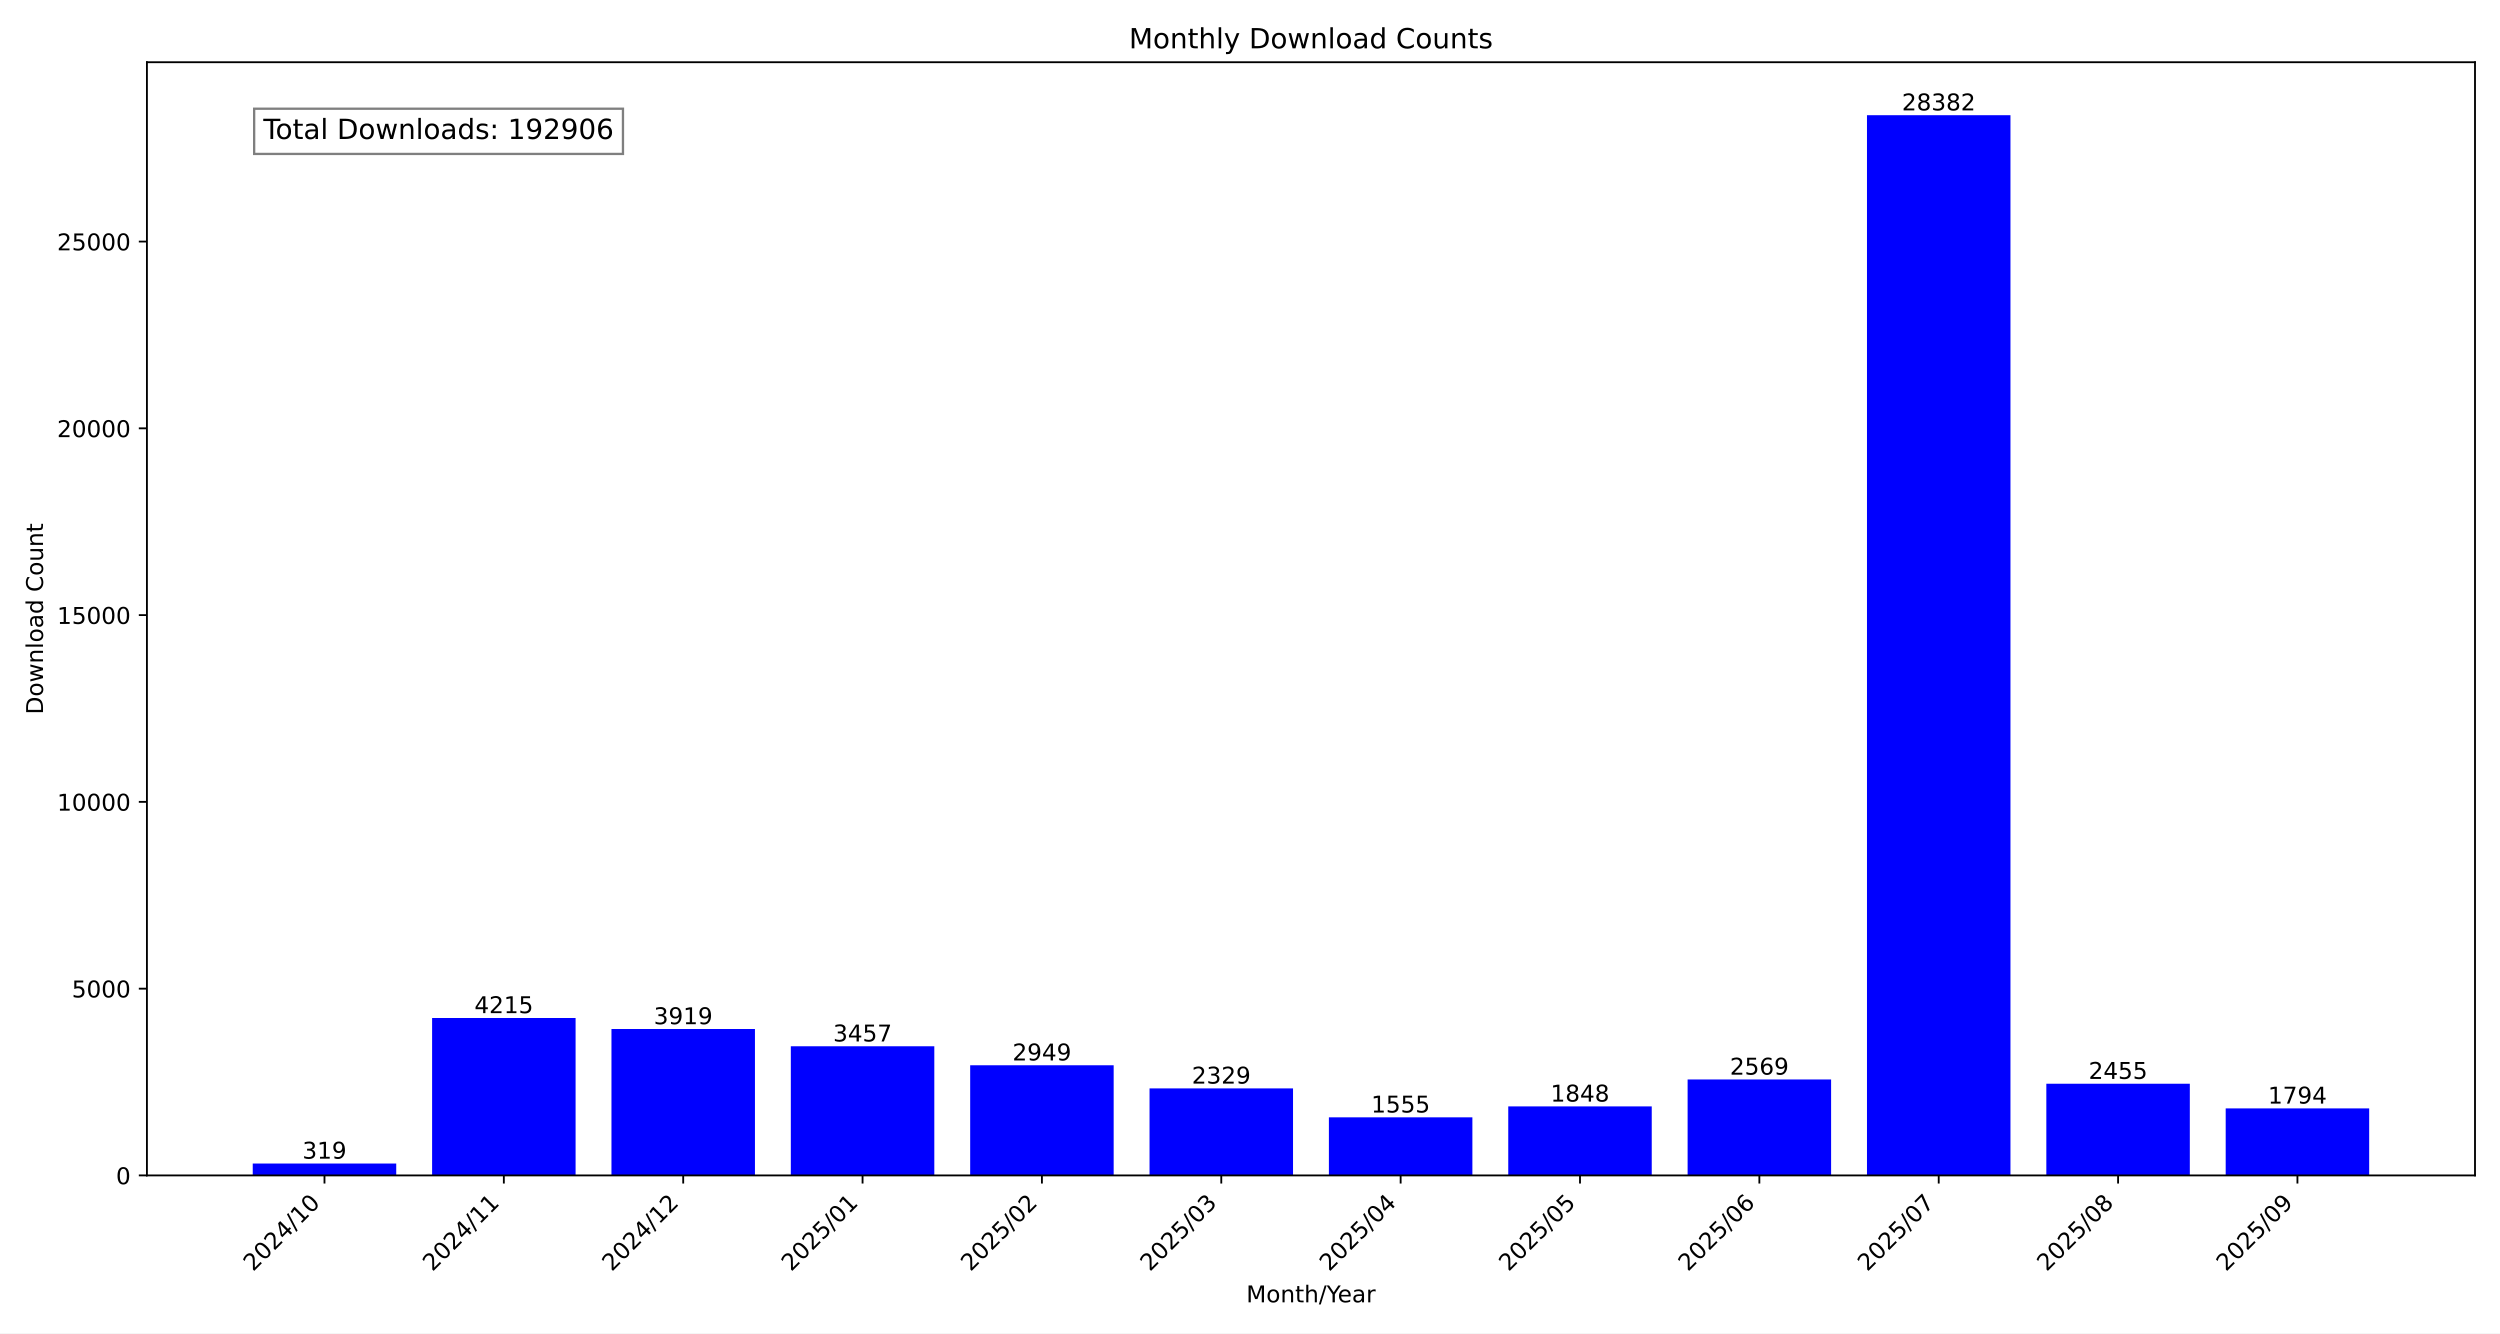
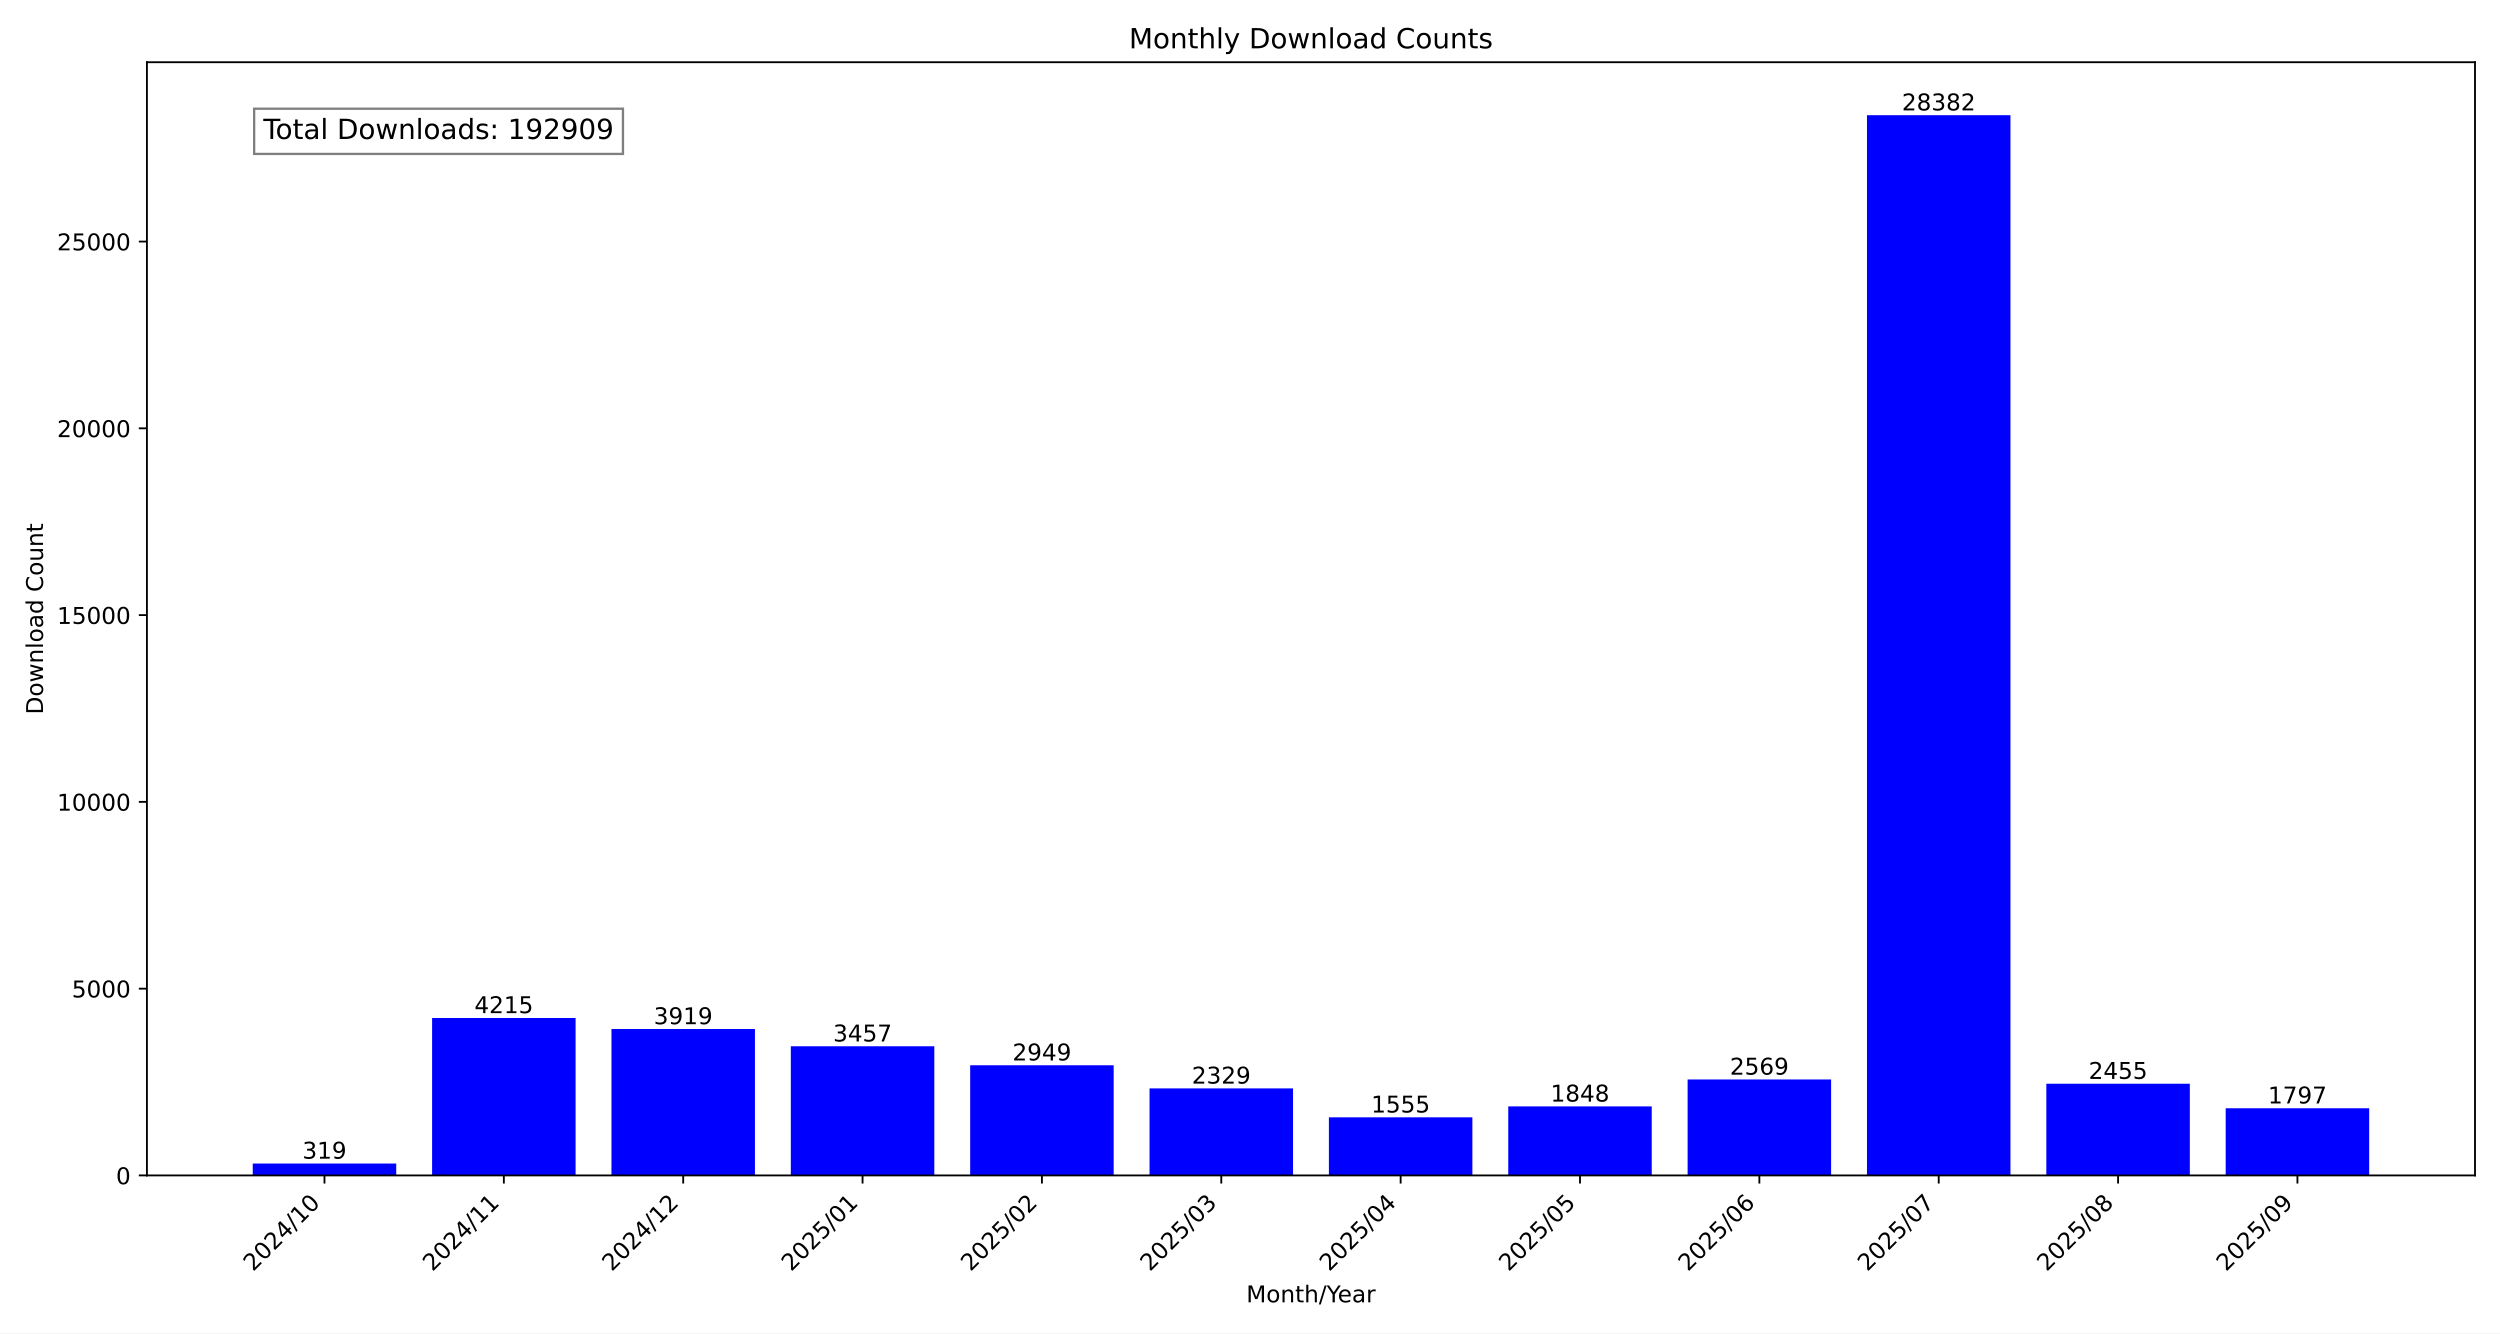
<svg xmlns="http://www.w3.org/2000/svg" xmlns:xlink="http://www.w3.org/1999/xlink" width="1080pt" height="576pt" viewBox="0 0 1080 576" version="1.1">
  <defs>
    <style type="text/css">*{stroke-linejoin: round; stroke-linecap: butt}</style>
  </defs>
  <g id="figure_1">
    <g id="patch_1">
      <path d="M 0 576  L 1080 576  L 1080 0  L 0 0  z " style="fill: #ffffff" />
    </g>
    <g id="axes_1">
      <g id="patch_2">
        <path d="M 63.47 507.782  L 1069.2 507.782  L 1069.2 26.88  L 63.47 26.88  z " style="fill: #ffffff" />
      </g>
      <g id="patch_3">
-         <path d="M 109.185 507.782  L 171.171 507.782  L 171.171 502.634  L 109.185 502.634  z " clip-path="url(#pd5efcbed83)" style="fill: #0000ff" />
+         <path d="M 109.185 507.782  L 171.171 507.782  L 171.171 502.634  L 109.185 502.634  z " clip-path="url(#peddd6e2f18)" style="fill: #0000ff" />
      </g>
      <g id="patch_4">
-         <path d="M 186.668 507.782  L 248.654 507.782  L 248.654 439.764  L 186.668 439.764  z " clip-path="url(#pd5efcbed83)" style="fill: #0000ff" />
+         <path d="M 186.668 507.782  L 248.654 507.782  L 248.654 439.764  L 186.668 439.764  z " clip-path="url(#peddd6e2f18)" style="fill: #0000ff" />
      </g>
      <g id="patch_5">
-         <path d="M 264.151 507.782  L 326.138 507.782  L 326.138 444.541  L 264.151 444.541  z " clip-path="url(#pd5efcbed83)" style="fill: #0000ff" />
+         <path d="M 264.151 507.782  L 326.138 507.782  L 326.138 444.541  L 264.151 444.541  z " clip-path="url(#peddd6e2f18)" style="fill: #0000ff" />
      </g>
      <g id="patch_6">
-         <path d="M 341.634 507.782  L 403.621 507.782  L 403.621 451.996  L 341.634 451.996  z " clip-path="url(#pd5efcbed83)" style="fill: #0000ff" />
+         <path d="M 341.634 507.782  L 403.621 507.782  L 403.621 451.996  L 341.634 451.996  z " clip-path="url(#peddd6e2f18)" style="fill: #0000ff" />
      </g>
      <g id="patch_7">
-         <path d="M 419.117 507.782  L 481.104 507.782  L 481.104 460.194  L 419.117 460.194  z " clip-path="url(#pd5efcbed83)" style="fill: #0000ff" />
+         <path d="M 419.117 507.782  L 481.104 507.782  L 481.104 460.194  L 419.117 460.194  z " clip-path="url(#peddd6e2f18)" style="fill: #0000ff" />
      </g>
      <g id="patch_8">
-         <path d="M 496.6 507.782  L 558.587 507.782  L 558.587 470.199  L 496.6 470.199  z " clip-path="url(#pd5efcbed83)" style="fill: #0000ff" />
+         <path d="M 496.6 507.782  L 558.587 507.782  L 558.587 470.199  L 496.6 470.199  z " clip-path="url(#peddd6e2f18)" style="fill: #0000ff" />
      </g>
      <g id="patch_9">
-         <path d="M 574.083 507.782  L 636.07 507.782  L 636.07 482.689  L 574.083 482.689  z " clip-path="url(#pd5efcbed83)" style="fill: #0000ff" />
+         <path d="M 574.083 507.782  L 636.07 507.782  L 636.07 482.689  L 574.083 482.689  z " clip-path="url(#peddd6e2f18)" style="fill: #0000ff" />
      </g>
      <g id="patch_10">
-         <path d="M 651.566 507.782  L 713.553 507.782  L 713.553 477.961  L 651.566 477.961  z " clip-path="url(#pd5efcbed83)" style="fill: #0000ff" />
+         <path d="M 651.566 507.782  L 713.553 507.782  L 713.553 477.961  L 651.566 477.961  z " clip-path="url(#peddd6e2f18)" style="fill: #0000ff" />
      </g>
      <g id="patch_11">
-         <path d="M 729.049 507.782  L 791.036 507.782  L 791.036 466.326  L 729.049 466.326  z " clip-path="url(#pd5efcbed83)" style="fill: #0000ff" />
+         <path d="M 729.049 507.782  L 791.036 507.782  L 791.036 466.326  L 729.049 466.326  z " clip-path="url(#peddd6e2f18)" style="fill: #0000ff" />
      </g>
      <g id="patch_12">
-         <path d="M 806.532 507.782  L 868.519 507.782  L 868.519 49.78  L 806.532 49.78  z " clip-path="url(#pd5efcbed83)" style="fill: #0000ff" />
+         <path d="M 806.532 507.782  L 868.519 507.782  L 868.519 49.78  L 806.532 49.78  z " clip-path="url(#peddd6e2f18)" style="fill: #0000ff" />
      </g>
      <g id="patch_13">
-         <path d="M 884.016 507.782  L 946.002 507.782  L 946.002 468.165  L 884.016 468.165  z " clip-path="url(#pd5efcbed83)" style="fill: #0000ff" />
+         <path d="M 884.016 507.782  L 946.002 507.782  L 946.002 468.165  L 884.016 468.165  z " clip-path="url(#peddd6e2f18)" style="fill: #0000ff" />
      </g>
      <g id="patch_14">
-         <path d="M 961.499 507.782  L 1023.485 507.782  L 1023.485 478.832  L 961.499 478.832  z " clip-path="url(#pd5efcbed83)" style="fill: #0000ff" />
+         <path d="M 961.499 507.782  L 1023.485 507.782  L 1023.485 478.784  L 961.499 478.784  z " clip-path="url(#peddd6e2f18)" style="fill: #0000ff" />
      </g>
      <g id="matplotlib.axis_1">
        <g id="xtick_1">
          <g id="line2d_1">
            <defs>
-               <path id="m77ba8dc611" d="M 0 0  L 0 3.5  " style="stroke: #000000; stroke-width: 0.8" />
+               <path id="m6e12654d2f" d="M 0 0  L 0 3.5  " style="stroke: #000000; stroke-width: 0.8" />
            </defs>
            <g>
-               <use xlink:href="#m77ba8dc611" x="140.178" y="507.782" style="stroke: #000000; stroke-width: 0.8" />
+               <use xlink:href="#m6e12654d2f" x="140.178" y="507.782" style="stroke: #000000; stroke-width: 0.8" />
            </g>
          </g>
          <g id="text_1">
            <g transform="translate(109.3318 549.5306) rotate(-45) scale(0.1 -0.1)">
              <defs>
                <path id="DejaVuSans-32" d="M 1228 531  L 3431 531  L 3431 0  L 469 0  L 469 531  Q 828 903 1448 1529  Q 2069 2156 2228 2338  Q 2531 2678 2651 2914  Q 2772 3150 2772 3378  Q 2772 3750 2511 3984  Q 2250 4219 1831 4219  Q 1534 4219 1204 4116  Q 875 4013 500 3803  L 500 4441  Q 881 4594 1212 4672  Q 1544 4750 1819 4750  Q 2544 4750 2975 4387  Q 3406 4025 3406 3419  Q 3406 3131 3298 2873  Q 3191 2616 2906 2266  Q 2828 2175 2409 1742  Q 1991 1309 1228 531  z " transform="scale(0.015625)" />
                <path id="DejaVuSans-30" d="M 2034 4250  Q 1547 4250 1301 3770  Q 1056 3291 1056 2328  Q 1056 1369 1301 889  Q 1547 409 2034 409  Q 2525 409 2770 889  Q 3016 1369 3016 2328  Q 3016 3291 2770 3770  Q 2525 4250 2034 4250  z M 2034 4750  Q 2819 4750 3233 4129  Q 3647 3509 3647 2328  Q 3647 1150 3233 529  Q 2819 -91 2034 -91  Q 1250 -91 836 529  Q 422 1150 422 2328  Q 422 3509 836 4129  Q 1250 4750 2034 4750  z " transform="scale(0.015625)" />
                <path id="DejaVuSans-34" d="M 2419 4116  L 825 1625  L 2419 1625  L 2419 4116  z M 2253 4666  L 3047 4666  L 3047 1625  L 3713 1625  L 3713 1100  L 3047 1100  L 3047 0  L 2419 0  L 2419 1100  L 313 1100  L 313 1709  L 2253 4666  z " transform="scale(0.015625)" />
                <path id="DejaVuSans-2f" d="M 1625 4666  L 2156 4666  L 531 -594  L 0 -594  L 1625 4666  z " transform="scale(0.015625)" />
                <path id="DejaVuSans-31" d="M 794 531  L 1825 531  L 1825 4091  L 703 3866  L 703 4441  L 1819 4666  L 2450 4666  L 2450 531  L 3481 531  L 3481 0  L 794 0  L 794 531  z " transform="scale(0.015625)" />
              </defs>
              <use xlink:href="#DejaVuSans-32" />
              <use xlink:href="#DejaVuSans-30" x="63.623" />
              <use xlink:href="#DejaVuSans-32" x="127.246" />
              <use xlink:href="#DejaVuSans-34" x="190.869" />
              <use xlink:href="#DejaVuSans-2f" x="254.492" />
              <use xlink:href="#DejaVuSans-31" x="288.184" />
              <use xlink:href="#DejaVuSans-30" x="351.807" />
            </g>
          </g>
        </g>
        <g id="xtick_2">
          <g id="line2d_2">
            <g>
-               <use xlink:href="#m77ba8dc611" x="217.661" y="507.782" style="stroke: #000000; stroke-width: 0.8" />
+               <use xlink:href="#m6e12654d2f" x="217.661" y="507.782" style="stroke: #000000; stroke-width: 0.8" />
            </g>
          </g>
          <g id="text_2">
            <g transform="translate(186.8148 549.5306) rotate(-45) scale(0.1 -0.1)">
              <use xlink:href="#DejaVuSans-32" />
              <use xlink:href="#DejaVuSans-30" x="63.623" />
              <use xlink:href="#DejaVuSans-32" x="127.246" />
              <use xlink:href="#DejaVuSans-34" x="190.869" />
              <use xlink:href="#DejaVuSans-2f" x="254.492" />
              <use xlink:href="#DejaVuSans-31" x="288.184" />
              <use xlink:href="#DejaVuSans-31" x="351.807" />
            </g>
          </g>
        </g>
        <g id="xtick_3">
          <g id="line2d_3">
            <g>
-               <use xlink:href="#m77ba8dc611" x="295.144" y="507.782" style="stroke: #000000; stroke-width: 0.8" />
+               <use xlink:href="#m6e12654d2f" x="295.144" y="507.782" style="stroke: #000000; stroke-width: 0.8" />
            </g>
          </g>
          <g id="text_3">
            <g transform="translate(264.2979 549.5306) rotate(-45) scale(0.1 -0.1)">
              <use xlink:href="#DejaVuSans-32" />
              <use xlink:href="#DejaVuSans-30" x="63.623" />
              <use xlink:href="#DejaVuSans-32" x="127.246" />
              <use xlink:href="#DejaVuSans-34" x="190.869" />
              <use xlink:href="#DejaVuSans-2f" x="254.492" />
              <use xlink:href="#DejaVuSans-31" x="288.184" />
              <use xlink:href="#DejaVuSans-32" x="351.807" />
            </g>
          </g>
        </g>
        <g id="xtick_4">
          <g id="line2d_4">
            <g>
-               <use xlink:href="#m77ba8dc611" x="372.627" y="507.782" style="stroke: #000000; stroke-width: 0.8" />
+               <use xlink:href="#m6e12654d2f" x="372.627" y="507.782" style="stroke: #000000; stroke-width: 0.8" />
            </g>
          </g>
          <g id="text_4">
            <g transform="translate(341.7809 549.5306) rotate(-45) scale(0.1 -0.1)">
              <defs>
                <path id="DejaVuSans-35" d="M 691 4666  L 3169 4666  L 3169 4134  L 1269 4134  L 1269 2991  Q 1406 3038 1543 3061  Q 1681 3084 1819 3084  Q 2600 3084 3056 2656  Q 3513 2228 3513 1497  Q 3513 744 3044 326  Q 2575 -91 1722 -91  Q 1428 -91 1123 -41  Q 819 9 494 109  L 494 744  Q 775 591 1075 516  Q 1375 441 1709 441  Q 2250 441 2565 725  Q 2881 1009 2881 1497  Q 2881 1984 2565 2268  Q 2250 2553 1709 2553  Q 1456 2553 1204 2497  Q 953 2441 691 2322  L 691 4666  z " transform="scale(0.015625)" />
              </defs>
              <use xlink:href="#DejaVuSans-32" />
              <use xlink:href="#DejaVuSans-30" x="63.623" />
              <use xlink:href="#DejaVuSans-32" x="127.246" />
              <use xlink:href="#DejaVuSans-35" x="190.869" />
              <use xlink:href="#DejaVuSans-2f" x="254.492" />
              <use xlink:href="#DejaVuSans-30" x="288.184" />
              <use xlink:href="#DejaVuSans-31" x="351.807" />
            </g>
          </g>
        </g>
        <g id="xtick_5">
          <g id="line2d_5">
            <g>
-               <use xlink:href="#m77ba8dc611" x="450.11" y="507.782" style="stroke: #000000; stroke-width: 0.8" />
+               <use xlink:href="#m6e12654d2f" x="450.11" y="507.782" style="stroke: #000000; stroke-width: 0.8" />
            </g>
          </g>
          <g id="text_5">
            <g transform="translate(419.264 549.5306) rotate(-45) scale(0.1 -0.1)">
              <use xlink:href="#DejaVuSans-32" />
              <use xlink:href="#DejaVuSans-30" x="63.623" />
              <use xlink:href="#DejaVuSans-32" x="127.246" />
              <use xlink:href="#DejaVuSans-35" x="190.869" />
              <use xlink:href="#DejaVuSans-2f" x="254.492" />
              <use xlink:href="#DejaVuSans-30" x="288.184" />
              <use xlink:href="#DejaVuSans-32" x="351.807" />
            </g>
          </g>
        </g>
        <g id="xtick_6">
          <g id="line2d_6">
            <g>
-               <use xlink:href="#m77ba8dc611" x="527.593" y="507.782" style="stroke: #000000; stroke-width: 0.8" />
+               <use xlink:href="#m6e12654d2f" x="527.593" y="507.782" style="stroke: #000000; stroke-width: 0.8" />
            </g>
          </g>
          <g id="text_6">
            <g transform="translate(496.747 549.5306) rotate(-45) scale(0.1 -0.1)">
              <defs>
                <path id="DejaVuSans-33" d="M 2597 2516  Q 3050 2419 3304 2112  Q 3559 1806 3559 1356  Q 3559 666 3084 287  Q 2609 -91 1734 -91  Q 1441 -91 1130 -33  Q 819 25 488 141  L 488 750  Q 750 597 1062 519  Q 1375 441 1716 441  Q 2309 441 2620 675  Q 2931 909 2931 1356  Q 2931 1769 2642 2001  Q 2353 2234 1838 2234  L 1294 2234  L 1294 2753  L 1863 2753  Q 2328 2753 2575 2939  Q 2822 3125 2822 3475  Q 2822 3834 2567 4026  Q 2313 4219 1838 4219  Q 1578 4219 1281 4162  Q 984 4106 628 3988  L 628 4550  Q 988 4650 1302 4700  Q 1616 4750 1894 4750  Q 2613 4750 3031 4423  Q 3450 4097 3450 3541  Q 3450 3153 3228 2886  Q 3006 2619 2597 2516  z " transform="scale(0.015625)" />
              </defs>
              <use xlink:href="#DejaVuSans-32" />
              <use xlink:href="#DejaVuSans-30" x="63.623" />
              <use xlink:href="#DejaVuSans-32" x="127.246" />
              <use xlink:href="#DejaVuSans-35" x="190.869" />
              <use xlink:href="#DejaVuSans-2f" x="254.492" />
              <use xlink:href="#DejaVuSans-30" x="288.184" />
              <use xlink:href="#DejaVuSans-33" x="351.807" />
            </g>
          </g>
        </g>
        <g id="xtick_7">
          <g id="line2d_7">
            <g>
-               <use xlink:href="#m77ba8dc611" x="605.077" y="507.782" style="stroke: #000000; stroke-width: 0.8" />
+               <use xlink:href="#m6e12654d2f" x="605.077" y="507.782" style="stroke: #000000; stroke-width: 0.8" />
            </g>
          </g>
          <g id="text_7">
            <g transform="translate(574.2301 549.5306) rotate(-45) scale(0.1 -0.1)">
              <use xlink:href="#DejaVuSans-32" />
              <use xlink:href="#DejaVuSans-30" x="63.623" />
              <use xlink:href="#DejaVuSans-32" x="127.246" />
              <use xlink:href="#DejaVuSans-35" x="190.869" />
              <use xlink:href="#DejaVuSans-2f" x="254.492" />
              <use xlink:href="#DejaVuSans-30" x="288.184" />
              <use xlink:href="#DejaVuSans-34" x="351.807" />
            </g>
          </g>
        </g>
        <g id="xtick_8">
          <g id="line2d_8">
            <g>
-               <use xlink:href="#m77ba8dc611" x="682.56" y="507.782" style="stroke: #000000; stroke-width: 0.8" />
+               <use xlink:href="#m6e12654d2f" x="682.56" y="507.782" style="stroke: #000000; stroke-width: 0.8" />
            </g>
          </g>
          <g id="text_8">
            <g transform="translate(651.7131 549.5306) rotate(-45) scale(0.1 -0.1)">
              <use xlink:href="#DejaVuSans-32" />
              <use xlink:href="#DejaVuSans-30" x="63.623" />
              <use xlink:href="#DejaVuSans-32" x="127.246" />
              <use xlink:href="#DejaVuSans-35" x="190.869" />
              <use xlink:href="#DejaVuSans-2f" x="254.492" />
              <use xlink:href="#DejaVuSans-30" x="288.184" />
              <use xlink:href="#DejaVuSans-35" x="351.807" />
            </g>
          </g>
        </g>
        <g id="xtick_9">
          <g id="line2d_9">
            <g>
-               <use xlink:href="#m77ba8dc611" x="760.043" y="507.782" style="stroke: #000000; stroke-width: 0.8" />
+               <use xlink:href="#m6e12654d2f" x="760.043" y="507.782" style="stroke: #000000; stroke-width: 0.8" />
            </g>
          </g>
          <g id="text_9">
            <g transform="translate(729.1962 549.5306) rotate(-45) scale(0.1 -0.1)">
              <defs>
                <path id="DejaVuSans-36" d="M 2113 2584  Q 1688 2584 1439 2293  Q 1191 2003 1191 1497  Q 1191 994 1439 701  Q 1688 409 2113 409  Q 2538 409 2786 701  Q 3034 994 3034 1497  Q 3034 2003 2786 2293  Q 2538 2584 2113 2584  z M 3366 4563  L 3366 3988  Q 3128 4100 2886 4159  Q 2644 4219 2406 4219  Q 1781 4219 1451 3797  Q 1122 3375 1075 2522  Q 1259 2794 1537 2939  Q 1816 3084 2150 3084  Q 2853 3084 3261 2657  Q 3669 2231 3669 1497  Q 3669 778 3244 343  Q 2819 -91 2113 -91  Q 1303 -91 875 529  Q 447 1150 447 2328  Q 447 3434 972 4092  Q 1497 4750 2381 4750  Q 2619 4750 2861 4703  Q 3103 4656 3366 4563  z " transform="scale(0.015625)" />
              </defs>
              <use xlink:href="#DejaVuSans-32" />
              <use xlink:href="#DejaVuSans-30" x="63.623" />
              <use xlink:href="#DejaVuSans-32" x="127.246" />
              <use xlink:href="#DejaVuSans-35" x="190.869" />
              <use xlink:href="#DejaVuSans-2f" x="254.492" />
              <use xlink:href="#DejaVuSans-30" x="288.184" />
              <use xlink:href="#DejaVuSans-36" x="351.807" />
            </g>
          </g>
        </g>
        <g id="xtick_10">
          <g id="line2d_10">
            <g>
-               <use xlink:href="#m77ba8dc611" x="837.526" y="507.782" style="stroke: #000000; stroke-width: 0.8" />
+               <use xlink:href="#m6e12654d2f" x="837.526" y="507.782" style="stroke: #000000; stroke-width: 0.8" />
            </g>
          </g>
          <g id="text_10">
            <g transform="translate(806.6792 549.5306) rotate(-45) scale(0.1 -0.1)">
              <defs>
                <path id="DejaVuSans-37" d="M 525 4666  L 3525 4666  L 3525 4397  L 1831 0  L 1172 0  L 2766 4134  L 525 4134  L 525 4666  z " transform="scale(0.015625)" />
              </defs>
              <use xlink:href="#DejaVuSans-32" />
              <use xlink:href="#DejaVuSans-30" x="63.623" />
              <use xlink:href="#DejaVuSans-32" x="127.246" />
              <use xlink:href="#DejaVuSans-35" x="190.869" />
              <use xlink:href="#DejaVuSans-2f" x="254.492" />
              <use xlink:href="#DejaVuSans-30" x="288.184" />
              <use xlink:href="#DejaVuSans-37" x="351.807" />
            </g>
          </g>
        </g>
        <g id="xtick_11">
          <g id="line2d_11">
            <g>
-               <use xlink:href="#m77ba8dc611" x="915.009" y="507.782" style="stroke: #000000; stroke-width: 0.8" />
+               <use xlink:href="#m6e12654d2f" x="915.009" y="507.782" style="stroke: #000000; stroke-width: 0.8" />
            </g>
          </g>
          <g id="text_11">
            <g transform="translate(884.1623 549.5306) rotate(-45) scale(0.1 -0.1)">
              <defs>
                <path id="DejaVuSans-38" d="M 2034 2216  Q 1584 2216 1326 1975  Q 1069 1734 1069 1313  Q 1069 891 1326 650  Q 1584 409 2034 409  Q 2484 409 2743 651  Q 3003 894 3003 1313  Q 3003 1734 2745 1975  Q 2488 2216 2034 2216  z M 1403 2484  Q 997 2584 770 2862  Q 544 3141 544 3541  Q 544 4100 942 4425  Q 1341 4750 2034 4750  Q 2731 4750 3128 4425  Q 3525 4100 3525 3541  Q 3525 3141 3298 2862  Q 3072 2584 2669 2484  Q 3125 2378 3379 2068  Q 3634 1759 3634 1313  Q 3634 634 3220 271  Q 2806 -91 2034 -91  Q 1263 -91 848 271  Q 434 634 434 1313  Q 434 1759 690 2068  Q 947 2378 1403 2484  z M 1172 3481  Q 1172 3119 1398 2916  Q 1625 2713 2034 2713  Q 2441 2713 2670 2916  Q 2900 3119 2900 3481  Q 2900 3844 2670 4047  Q 2441 4250 2034 4250  Q 1625 4250 1398 4047  Q 1172 3844 1172 3481  z " transform="scale(0.015625)" />
              </defs>
              <use xlink:href="#DejaVuSans-32" />
              <use xlink:href="#DejaVuSans-30" x="63.623" />
              <use xlink:href="#DejaVuSans-32" x="127.246" />
              <use xlink:href="#DejaVuSans-35" x="190.869" />
              <use xlink:href="#DejaVuSans-2f" x="254.492" />
              <use xlink:href="#DejaVuSans-30" x="288.184" />
              <use xlink:href="#DejaVuSans-38" x="351.807" />
            </g>
          </g>
        </g>
        <g id="xtick_12">
          <g id="line2d_12">
            <g>
-               <use xlink:href="#m77ba8dc611" x="992.492" y="507.782" style="stroke: #000000; stroke-width: 0.8" />
+               <use xlink:href="#m6e12654d2f" x="992.492" y="507.782" style="stroke: #000000; stroke-width: 0.8" />
            </g>
          </g>
          <g id="text_12">
            <g transform="translate(961.6454 549.5306) rotate(-45) scale(0.1 -0.1)">
              <defs>
                <path id="DejaVuSans-39" d="M 703 97  L 703 672  Q 941 559 1184 500  Q 1428 441 1663 441  Q 2288 441 2617 861  Q 2947 1281 2994 2138  Q 2813 1869 2534 1725  Q 2256 1581 1919 1581  Q 1219 1581 811 2004  Q 403 2428 403 3163  Q 403 3881 828 4315  Q 1253 4750 1959 4750  Q 2769 4750 3195 4129  Q 3622 3509 3622 2328  Q 3622 1225 3098 567  Q 2575 -91 1691 -91  Q 1453 -91 1209 -44  Q 966 3 703 97  z M 1959 2075  Q 2384 2075 2632 2365  Q 2881 2656 2881 3163  Q 2881 3666 2632 3958  Q 2384 4250 1959 4250  Q 1534 4250 1286 3958  Q 1038 3666 1038 3163  Q 1038 2656 1286 2365  Q 1534 2075 1959 2075  z " transform="scale(0.015625)" />
              </defs>
              <use xlink:href="#DejaVuSans-32" />
              <use xlink:href="#DejaVuSans-30" x="63.623" />
              <use xlink:href="#DejaVuSans-32" x="127.246" />
              <use xlink:href="#DejaVuSans-35" x="190.869" />
              <use xlink:href="#DejaVuSans-2f" x="254.492" />
              <use xlink:href="#DejaVuSans-30" x="288.184" />
              <use xlink:href="#DejaVuSans-39" x="351.807" />
            </g>
          </g>
        </g>
        <g id="text_13">
          <g transform="translate(538.392 562.5996) scale(0.1 -0.1)">
            <defs>
              <path id="DejaVuSans-4d" d="M 628 4666  L 1569 4666  L 2759 1491  L 3956 4666  L 4897 4666  L 4897 0  L 4281 0  L 4281 4097  L 3078 897  L 2444 897  L 1241 4097  L 1241 0  L 628 0  L 628 4666  z " transform="scale(0.015625)" />
              <path id="DejaVuSans-6f" d="M 1959 3097  Q 1497 3097 1228 2736  Q 959 2375 959 1747  Q 959 1119 1226 758  Q 1494 397 1959 397  Q 2419 397 2687 759  Q 2956 1122 2956 1747  Q 2956 2369 2687 2733  Q 2419 3097 1959 3097  z M 1959 3584  Q 2709 3584 3137 3096  Q 3566 2609 3566 1747  Q 3566 888 3137 398  Q 2709 -91 1959 -91  Q 1206 -91 779 398  Q 353 888 353 1747  Q 353 2609 779 3096  Q 1206 3584 1959 3584  z " transform="scale(0.015625)" />
              <path id="DejaVuSans-6e" d="M 3513 2113  L 3513 0  L 2938 0  L 2938 2094  Q 2938 2591 2744 2837  Q 2550 3084 2163 3084  Q 1697 3084 1428 2787  Q 1159 2491 1159 1978  L 1159 0  L 581 0  L 581 3500  L 1159 3500  L 1159 2956  Q 1366 3272 1645 3428  Q 1925 3584 2291 3584  Q 2894 3584 3203 3211  Q 3513 2838 3513 2113  z " transform="scale(0.015625)" />
              <path id="DejaVuSans-74" d="M 1172 4494  L 1172 3500  L 2356 3500  L 2356 3053  L 1172 3053  L 1172 1153  Q 1172 725 1289 603  Q 1406 481 1766 481  L 2356 481  L 2356 0  L 1766 0  Q 1100 0 847 248  Q 594 497 594 1153  L 594 3053  L 172 3053  L 172 3500  L 594 3500  L 594 4494  L 1172 4494  z " transform="scale(0.015625)" />
              <path id="DejaVuSans-68" d="M 3513 2113  L 3513 0  L 2938 0  L 2938 2094  Q 2938 2591 2744 2837  Q 2550 3084 2163 3084  Q 1697 3084 1428 2787  Q 1159 2491 1159 1978  L 1159 0  L 581 0  L 581 4863  L 1159 4863  L 1159 2956  Q 1366 3272 1645 3428  Q 1925 3584 2291 3584  Q 2894 3584 3203 3211  Q 3513 2838 3513 2113  z " transform="scale(0.015625)" />
              <path id="DejaVuSans-59" d="M -13 4666  L 666 4666  L 1959 2747  L 3244 4666  L 3922 4666  L 2272 2222  L 2272 0  L 1638 0  L 1638 2222  L -13 4666  z " transform="scale(0.015625)" />
              <path id="DejaVuSans-65" d="M 3597 1894  L 3597 1613  L 953 1613  Q 991 1019 1311 708  Q 1631 397 2203 397  Q 2534 397 2845 478  Q 3156 559 3463 722  L 3463 178  Q 3153 47 2828 -22  Q 2503 -91 2169 -91  Q 1331 -91 842 396  Q 353 884 353 1716  Q 353 2575 817 3079  Q 1281 3584 2069 3584  Q 2775 3584 3186 3129  Q 3597 2675 3597 1894  z M 3022 2063  Q 3016 2534 2758 2815  Q 2500 3097 2075 3097  Q 1594 3097 1305 2825  Q 1016 2553 972 2059  L 3022 2063  z " transform="scale(0.015625)" />
              <path id="DejaVuSans-61" d="M 2194 1759  Q 1497 1759 1228 1600  Q 959 1441 959 1056  Q 959 750 1161 570  Q 1363 391 1709 391  Q 2188 391 2477 730  Q 2766 1069 2766 1631  L 2766 1759  L 2194 1759  z M 3341 1997  L 3341 0  L 2766 0  L 2766 531  Q 2569 213 2275 61  Q 1981 -91 1556 -91  Q 1019 -91 701 211  Q 384 513 384 1019  Q 384 1609 779 1909  Q 1175 2209 1959 2209  L 2766 2209  L 2766 2266  Q 2766 2663 2505 2880  Q 2244 3097 1772 3097  Q 1472 3097 1187 3025  Q 903 2953 641 2809  L 641 3341  Q 956 3463 1253 3523  Q 1550 3584 1831 3584  Q 2591 3584 2966 3190  Q 3341 2797 3341 1997  z " transform="scale(0.015625)" />
              <path id="DejaVuSans-72" d="M 2631 2963  Q 2534 3019 2420 3045  Q 2306 3072 2169 3072  Q 1681 3072 1420 2755  Q 1159 2438 1159 1844  L 1159 0  L 581 0  L 581 3500  L 1159 3500  L 1159 2956  Q 1341 3275 1631 3429  Q 1922 3584 2338 3584  Q 2397 3584 2469 3576  Q 2541 3569 2628 3553  L 2631 2963  z " transform="scale(0.015625)" />
            </defs>
            <use xlink:href="#DejaVuSans-4d" />
            <use xlink:href="#DejaVuSans-6f" x="86.279" />
            <use xlink:href="#DejaVuSans-6e" x="147.461" />
            <use xlink:href="#DejaVuSans-74" x="210.84" />
            <use xlink:href="#DejaVuSans-68" x="250.049" />
            <use xlink:href="#DejaVuSans-2f" x="313.428" />
            <use xlink:href="#DejaVuSans-59" x="347.119" />
            <use xlink:href="#DejaVuSans-65" x="394.953" />
            <use xlink:href="#DejaVuSans-61" x="456.477" />
            <use xlink:href="#DejaVuSans-72" x="517.756" />
          </g>
        </g>
      </g>
      <g id="matplotlib.axis_2">
        <g id="ytick_1">
          <g id="line2d_13">
            <defs>
-               <path id="m13b33ed77f" d="M 0 0  L -3.5 0  " style="stroke: #000000; stroke-width: 0.8" />
+               <path id="m861db7b471" d="M 0 0  L -3.5 0  " style="stroke: #000000; stroke-width: 0.8" />
            </defs>
            <g>
-               <use xlink:href="#m13b33ed77f" x="63.47" y="507.782" style="stroke: #000000; stroke-width: 0.8" />
+               <use xlink:href="#m861db7b471" x="63.47" y="507.782" style="stroke: #000000; stroke-width: 0.8" />
            </g>
          </g>
          <g id="text_14">
            <g transform="translate(50.1075 511.581) scale(0.1 -0.1)">
              <use xlink:href="#DejaVuSans-30" />
            </g>
          </g>
        </g>
        <g id="ytick_2">
          <g id="line2d_14">
            <g>
-               <use xlink:href="#m13b33ed77f" x="63.47" y="427.097" style="stroke: #000000; stroke-width: 0.8" />
+               <use xlink:href="#m861db7b471" x="63.47" y="427.097" style="stroke: #000000; stroke-width: 0.8" />
            </g>
          </g>
          <g id="text_15">
            <g transform="translate(31.02 430.8958) scale(0.1 -0.1)">
              <use xlink:href="#DejaVuSans-35" />
              <use xlink:href="#DejaVuSans-30" x="63.623" />
              <use xlink:href="#DejaVuSans-30" x="127.246" />
              <use xlink:href="#DejaVuSans-30" x="190.869" />
            </g>
          </g>
        </g>
        <g id="ytick_3">
          <g id="line2d_15">
            <g>
-               <use xlink:href="#m13b33ed77f" x="63.47" y="346.411" style="stroke: #000000; stroke-width: 0.8" />
+               <use xlink:href="#m861db7b471" x="63.47" y="346.411" style="stroke: #000000; stroke-width: 0.8" />
            </g>
          </g>
          <g id="text_16">
            <g transform="translate(24.6575 350.2105) scale(0.1 -0.1)">
              <use xlink:href="#DejaVuSans-31" />
              <use xlink:href="#DejaVuSans-30" x="63.623" />
              <use xlink:href="#DejaVuSans-30" x="127.246" />
              <use xlink:href="#DejaVuSans-30" x="190.869" />
              <use xlink:href="#DejaVuSans-30" x="254.492" />
            </g>
          </g>
        </g>
        <g id="ytick_4">
          <g id="line2d_16">
            <g>
-               <use xlink:href="#m13b33ed77f" x="63.47" y="265.726" style="stroke: #000000; stroke-width: 0.8" />
+               <use xlink:href="#m861db7b471" x="63.47" y="265.726" style="stroke: #000000; stroke-width: 0.8" />
            </g>
          </g>
          <g id="text_17">
            <g transform="translate(24.6575 269.5253) scale(0.1 -0.1)">
              <use xlink:href="#DejaVuSans-31" />
              <use xlink:href="#DejaVuSans-35" x="63.623" />
              <use xlink:href="#DejaVuSans-30" x="127.246" />
              <use xlink:href="#DejaVuSans-30" x="190.869" />
              <use xlink:href="#DejaVuSans-30" x="254.492" />
            </g>
          </g>
        </g>
        <g id="ytick_5">
          <g id="line2d_17">
            <g>
-               <use xlink:href="#m13b33ed77f" x="63.47" y="185.041" style="stroke: #000000; stroke-width: 0.8" />
+               <use xlink:href="#m861db7b471" x="63.47" y="185.041" style="stroke: #000000; stroke-width: 0.8" />
            </g>
          </g>
          <g id="text_18">
            <g transform="translate(24.6575 188.84) scale(0.1 -0.1)">
              <use xlink:href="#DejaVuSans-32" />
              <use xlink:href="#DejaVuSans-30" x="63.623" />
              <use xlink:href="#DejaVuSans-30" x="127.246" />
              <use xlink:href="#DejaVuSans-30" x="190.869" />
              <use xlink:href="#DejaVuSans-30" x="254.492" />
            </g>
          </g>
        </g>
        <g id="ytick_6">
          <g id="line2d_18">
            <g>
-               <use xlink:href="#m13b33ed77f" x="63.47" y="104.356" style="stroke: #000000; stroke-width: 0.8" />
+               <use xlink:href="#m861db7b471" x="63.47" y="104.356" style="stroke: #000000; stroke-width: 0.8" />
            </g>
          </g>
          <g id="text_19">
            <g transform="translate(24.6575 108.1548) scale(0.1 -0.1)">
              <use xlink:href="#DejaVuSans-32" />
              <use xlink:href="#DejaVuSans-35" x="63.623" />
              <use xlink:href="#DejaVuSans-30" x="127.246" />
              <use xlink:href="#DejaVuSans-30" x="190.869" />
              <use xlink:href="#DejaVuSans-30" x="254.492" />
            </g>
          </g>
        </g>
        <g id="text_20">
          <g transform="translate(18.57781 308.6223) rotate(-90) scale(0.1 -0.1)">
            <defs>
              <path id="DejaVuSans-44" d="M 1259 4147  L 1259 519  L 2022 519  Q 2988 519 3436 956  Q 3884 1394 3884 2338  Q 3884 3275 3436 3711  Q 2988 4147 2022 4147  L 1259 4147  z M 628 4666  L 1925 4666  Q 3281 4666 3915 4102  Q 4550 3538 4550 2338  Q 4550 1131 3912 565  Q 3275 0 1925 0  L 628 0  L 628 4666  z " transform="scale(0.015625)" />
              <path id="DejaVuSans-77" d="M 269 3500  L 844 3500  L 1563 769  L 2278 3500  L 2956 3500  L 3675 769  L 4391 3500  L 4966 3500  L 4050 0  L 3372 0  L 2619 2869  L 1863 0  L 1184 0  L 269 3500  z " transform="scale(0.015625)" />
              <path id="DejaVuSans-6c" d="M 603 4863  L 1178 4863  L 1178 0  L 603 0  L 603 4863  z " transform="scale(0.015625)" />
              <path id="DejaVuSans-64" d="M 2906 2969  L 2906 4863  L 3481 4863  L 3481 0  L 2906 0  L 2906 525  Q 2725 213 2448 61  Q 2172 -91 1784 -91  Q 1150 -91 751 415  Q 353 922 353 1747  Q 353 2572 751 3078  Q 1150 3584 1784 3584  Q 2172 3584 2448 3432  Q 2725 3281 2906 2969  z M 947 1747  Q 947 1113 1208 752  Q 1469 391 1925 391  Q 2381 391 2643 752  Q 2906 1113 2906 1747  Q 2906 2381 2643 2742  Q 2381 3103 1925 3103  Q 1469 3103 1208 2742  Q 947 2381 947 1747  z " transform="scale(0.015625)" />
              <path id="DejaVuSans-20" transform="scale(0.015625)" />
              <path id="DejaVuSans-43" d="M 4122 4306  L 4122 3641  Q 3803 3938 3442 4084  Q 3081 4231 2675 4231  Q 1875 4231 1450 3742  Q 1025 3253 1025 2328  Q 1025 1406 1450 917  Q 1875 428 2675 428  Q 3081 428 3442 575  Q 3803 722 4122 1019  L 4122 359  Q 3791 134 3420 21  Q 3050 -91 2638 -91  Q 1578 -91 968 557  Q 359 1206 359 2328  Q 359 3453 968 4101  Q 1578 4750 2638 4750  Q 3056 4750 3426 4639  Q 3797 4528 4122 4306  z " transform="scale(0.015625)" />
              <path id="DejaVuSans-75" d="M 544 1381  L 544 3500  L 1119 3500  L 1119 1403  Q 1119 906 1312 657  Q 1506 409 1894 409  Q 2359 409 2629 706  Q 2900 1003 2900 1516  L 2900 3500  L 3475 3500  L 3475 0  L 2900 0  L 2900 538  Q 2691 219 2414 64  Q 2138 -91 1772 -91  Q 1169 -91 856 284  Q 544 659 544 1381  z M 1991 3584  L 1991 3584  z " transform="scale(0.015625)" />
            </defs>
            <use xlink:href="#DejaVuSans-44" />
            <use xlink:href="#DejaVuSans-6f" x="77.002" />
            <use xlink:href="#DejaVuSans-77" x="138.184" />
            <use xlink:href="#DejaVuSans-6e" x="219.971" />
            <use xlink:href="#DejaVuSans-6c" x="283.35" />
            <use xlink:href="#DejaVuSans-6f" x="311.133" />
            <use xlink:href="#DejaVuSans-61" x="372.314" />
            <use xlink:href="#DejaVuSans-64" x="433.594" />
            <use xlink:href="#DejaVuSans-20" x="497.07" />
            <use xlink:href="#DejaVuSans-43" x="528.857" />
            <use xlink:href="#DejaVuSans-6f" x="598.682" />
            <use xlink:href="#DejaVuSans-75" x="659.863" />
            <use xlink:href="#DejaVuSans-6e" x="723.242" />
            <use xlink:href="#DejaVuSans-74" x="786.621" />
          </g>
        </g>
      </g>
      <g id="patch_15">
        <path d="M 63.47 507.782  L 63.47 26.88  " style="fill: none; stroke: #000000; stroke-width: 0.8; stroke-linejoin: miter; stroke-linecap: square" />
      </g>
      <g id="patch_16">
        <path d="M 1069.2 507.782  L 1069.2 26.88  " style="fill: none; stroke: #000000; stroke-width: 0.8; stroke-linejoin: miter; stroke-linecap: square" />
      </g>
      <g id="patch_17">
        <path d="M 63.47 507.782  L 1069.2 507.782  " style="fill: none; stroke: #000000; stroke-width: 0.8; stroke-linejoin: miter; stroke-linecap: square" />
      </g>
      <g id="patch_18">
        <path d="M 63.47 26.88  L 1069.2 26.88  " style="fill: none; stroke: #000000; stroke-width: 0.8; stroke-linejoin: miter; stroke-linecap: square" />
      </g>
      <g id="text_21">
        <g transform="translate(130.6345 500.5544) scale(0.1 -0.1)">
          <use xlink:href="#DejaVuSans-33" />
          <use xlink:href="#DejaVuSans-31" x="63.623" />
          <use xlink:href="#DejaVuSans-39" x="127.246" />
        </g>
      </g>
      <g id="text_22">
        <g transform="translate(204.9363 437.6844) scale(0.1 -0.1)">
          <use xlink:href="#DejaVuSans-34" />
          <use xlink:href="#DejaVuSans-32" x="63.623" />
          <use xlink:href="#DejaVuSans-31" x="127.246" />
          <use xlink:href="#DejaVuSans-35" x="190.869" />
        </g>
      </g>
      <g id="text_23">
        <g transform="translate(282.4193 442.461) scale(0.1 -0.1)">
          <use xlink:href="#DejaVuSans-33" />
          <use xlink:href="#DejaVuSans-39" x="63.623" />
          <use xlink:href="#DejaVuSans-31" x="127.246" />
          <use xlink:href="#DejaVuSans-39" x="190.869" />
        </g>
      </g>
      <g id="text_24">
        <g transform="translate(359.9024 449.9163) scale(0.1 -0.1)">
          <use xlink:href="#DejaVuSans-33" />
          <use xlink:href="#DejaVuSans-34" x="63.623" />
          <use xlink:href="#DejaVuSans-35" x="127.246" />
          <use xlink:href="#DejaVuSans-37" x="190.869" />
        </g>
      </g>
      <g id="text_25">
        <g transform="translate(437.3854 458.1139) scale(0.1 -0.1)">
          <use xlink:href="#DejaVuSans-32" />
          <use xlink:href="#DejaVuSans-39" x="63.623" />
          <use xlink:href="#DejaVuSans-34" x="127.246" />
          <use xlink:href="#DejaVuSans-39" x="190.869" />
        </g>
      </g>
      <g id="text_26">
        <g transform="translate(514.8685 468.1189) scale(0.1 -0.1)">
          <use xlink:href="#DejaVuSans-32" />
          <use xlink:href="#DejaVuSans-33" x="63.623" />
          <use xlink:href="#DejaVuSans-32" x="127.246" />
          <use xlink:href="#DejaVuSans-39" x="190.869" />
        </g>
      </g>
      <g id="text_27">
        <g transform="translate(592.3515 480.609) scale(0.1 -0.1)">
          <use xlink:href="#DejaVuSans-31" />
          <use xlink:href="#DejaVuSans-35" x="63.623" />
          <use xlink:href="#DejaVuSans-35" x="127.246" />
          <use xlink:href="#DejaVuSans-35" x="190.869" />
        </g>
      </g>
      <g id="text_28">
        <g transform="translate(669.8346 475.8808) scale(0.1 -0.1)">
          <use xlink:href="#DejaVuSans-31" />
          <use xlink:href="#DejaVuSans-38" x="63.623" />
          <use xlink:href="#DejaVuSans-34" x="127.246" />
          <use xlink:href="#DejaVuSans-38" x="190.869" />
        </g>
      </g>
      <g id="text_29">
        <g transform="translate(747.3176 464.246) scale(0.1 -0.1)">
          <use xlink:href="#DejaVuSans-32" />
          <use xlink:href="#DejaVuSans-35" x="63.623" />
          <use xlink:href="#DejaVuSans-36" x="127.246" />
          <use xlink:href="#DejaVuSans-39" x="190.869" />
        </g>
      </g>
      <g id="text_30">
        <g transform="translate(821.6194 47.7004) scale(0.1 -0.1)">
          <use xlink:href="#DejaVuSans-32" />
          <use xlink:href="#DejaVuSans-38" x="63.623" />
          <use xlink:href="#DejaVuSans-33" x="127.246" />
          <use xlink:href="#DejaVuSans-38" x="190.869" />
          <use xlink:href="#DejaVuSans-32" x="254.492" />
        </g>
      </g>
      <g id="text_31">
        <g transform="translate(902.2837 466.0856) scale(0.1 -0.1)">
          <use xlink:href="#DejaVuSans-32" />
          <use xlink:href="#DejaVuSans-34" x="63.623" />
          <use xlink:href="#DejaVuSans-35" x="127.246" />
          <use xlink:href="#DejaVuSans-35" x="190.869" />
        </g>
      </g>
      <g id="text_32">
-         <g transform="translate(979.7668 476.7522) scale(0.1 -0.1)">
+         <g transform="translate(979.7668 476.7038) scale(0.1 -0.1)">
          <use xlink:href="#DejaVuSans-31" />
          <use xlink:href="#DejaVuSans-37" x="63.623" />
          <use xlink:href="#DejaVuSans-39" x="127.246" />
-           <use xlink:href="#DejaVuSans-34" x="190.869" />
+           <use xlink:href="#DejaVuSans-37" x="190.869" />
        </g>
      </g>
      <g id="text_33">
        <g id="patch_19">
          <path d="M 109.796 66.499  L 269.121 66.499  L 269.121 46.965  L 109.796 46.965  z " style="fill: #ffffff; opacity: 0.5; stroke: #000000; stroke-linejoin: miter" />
        </g>
        <g transform="translate(113.7565 60.04321) scale(0.12 -0.12)">
          <defs>
            <path id="DejaVuSans-54" d="M -19 4666  L 3928 4666  L 3928 4134  L 2272 4134  L 2272 0  L 1638 0  L 1638 4134  L -19 4134  L -19 4666  z " transform="scale(0.015625)" />
            <path id="DejaVuSans-73" d="M 2834 3397  L 2834 2853  Q 2591 2978 2328 3040  Q 2066 3103 1784 3103  Q 1356 3103 1142 2972  Q 928 2841 928 2578  Q 928 2378 1081 2264  Q 1234 2150 1697 2047  L 1894 2003  Q 2506 1872 2764 1633  Q 3022 1394 3022 966  Q 3022 478 2636 193  Q 2250 -91 1575 -91  Q 1294 -91 989 -36  Q 684 19 347 128  L 347 722  Q 666 556 975 473  Q 1284 391 1588 391  Q 1994 391 2212 530  Q 2431 669 2431 922  Q 2431 1156 2273 1281  Q 2116 1406 1581 1522  L 1381 1569  Q 847 1681 609 1914  Q 372 2147 372 2553  Q 372 3047 722 3315  Q 1072 3584 1716 3584  Q 2034 3584 2315 3537  Q 2597 3491 2834 3397  z " transform="scale(0.015625)" />
            <path id="DejaVuSans-3a" d="M 750 794  L 1409 794  L 1409 0  L 750 0  L 750 794  z M 750 3309  L 1409 3309  L 1409 2516  L 750 2516  L 750 3309  z " transform="scale(0.015625)" />
          </defs>
          <use xlink:href="#DejaVuSans-54" />
          <use xlink:href="#DejaVuSans-6f" x="44.084" />
          <use xlink:href="#DejaVuSans-74" x="105.266" />
          <use xlink:href="#DejaVuSans-61" x="144.475" />
          <use xlink:href="#DejaVuSans-6c" x="205.754" />
          <use xlink:href="#DejaVuSans-20" x="233.537" />
          <use xlink:href="#DejaVuSans-44" x="265.324" />
          <use xlink:href="#DejaVuSans-6f" x="342.326" />
          <use xlink:href="#DejaVuSans-77" x="403.508" />
          <use xlink:href="#DejaVuSans-6e" x="485.295" />
          <use xlink:href="#DejaVuSans-6c" x="548.674" />
          <use xlink:href="#DejaVuSans-6f" x="576.457" />
          <use xlink:href="#DejaVuSans-61" x="637.639" />
          <use xlink:href="#DejaVuSans-64" x="698.918" />
          <use xlink:href="#DejaVuSans-73" x="762.395" />
          <use xlink:href="#DejaVuSans-3a" x="814.494" />
          <use xlink:href="#DejaVuSans-20" x="848.186" />
          <use xlink:href="#DejaVuSans-31" x="879.973" />
          <use xlink:href="#DejaVuSans-39" x="943.596" />
          <use xlink:href="#DejaVuSans-32" x="1007.219" />
          <use xlink:href="#DejaVuSans-39" x="1070.842" />
          <use xlink:href="#DejaVuSans-30" x="1134.465" />
-           <use xlink:href="#DejaVuSans-36" x="1198.088" />
+           <use xlink:href="#DejaVuSans-39" x="1198.088" />
        </g>
      </g>
      <g id="text_34">
        <g transform="translate(487.7294 20.88) scale(0.12 -0.12)">
          <defs>
            <path id="DejaVuSans-79" d="M 2059 -325  Q 1816 -950 1584 -1140  Q 1353 -1331 966 -1331  L 506 -1331  L 506 -850  L 844 -850  Q 1081 -850 1212 -737  Q 1344 -625 1503 -206  L 1606 56  L 191 3500  L 800 3500  L 1894 763  L 2988 3500  L 3597 3500  L 2059 -325  z " transform="scale(0.015625)" />
          </defs>
          <use xlink:href="#DejaVuSans-4d" />
          <use xlink:href="#DejaVuSans-6f" x="86.279" />
          <use xlink:href="#DejaVuSans-6e" x="147.461" />
          <use xlink:href="#DejaVuSans-74" x="210.84" />
          <use xlink:href="#DejaVuSans-68" x="250.049" />
          <use xlink:href="#DejaVuSans-6c" x="313.428" />
          <use xlink:href="#DejaVuSans-79" x="341.211" />
          <use xlink:href="#DejaVuSans-20" x="400.391" />
          <use xlink:href="#DejaVuSans-44" x="432.178" />
          <use xlink:href="#DejaVuSans-6f" x="509.18" />
          <use xlink:href="#DejaVuSans-77" x="570.361" />
          <use xlink:href="#DejaVuSans-6e" x="652.148" />
          <use xlink:href="#DejaVuSans-6c" x="715.527" />
          <use xlink:href="#DejaVuSans-6f" x="743.311" />
          <use xlink:href="#DejaVuSans-61" x="804.492" />
          <use xlink:href="#DejaVuSans-64" x="865.771" />
          <use xlink:href="#DejaVuSans-20" x="929.248" />
          <use xlink:href="#DejaVuSans-43" x="961.035" />
          <use xlink:href="#DejaVuSans-6f" x="1030.859" />
          <use xlink:href="#DejaVuSans-75" x="1092.041" />
          <use xlink:href="#DejaVuSans-6e" x="1155.42" />
          <use xlink:href="#DejaVuSans-74" x="1218.799" />
          <use xlink:href="#DejaVuSans-73" x="1258.008" />
        </g>
      </g>
    </g>
  </g>
  <defs>
-     <clipPath id="pd5efcbed83">
+     <clipPath id="peddd6e2f18">
      <rect x="63.47" y="26.88" width="1005.73" height="480.902" />
    </clipPath>
  </defs>
</svg>
